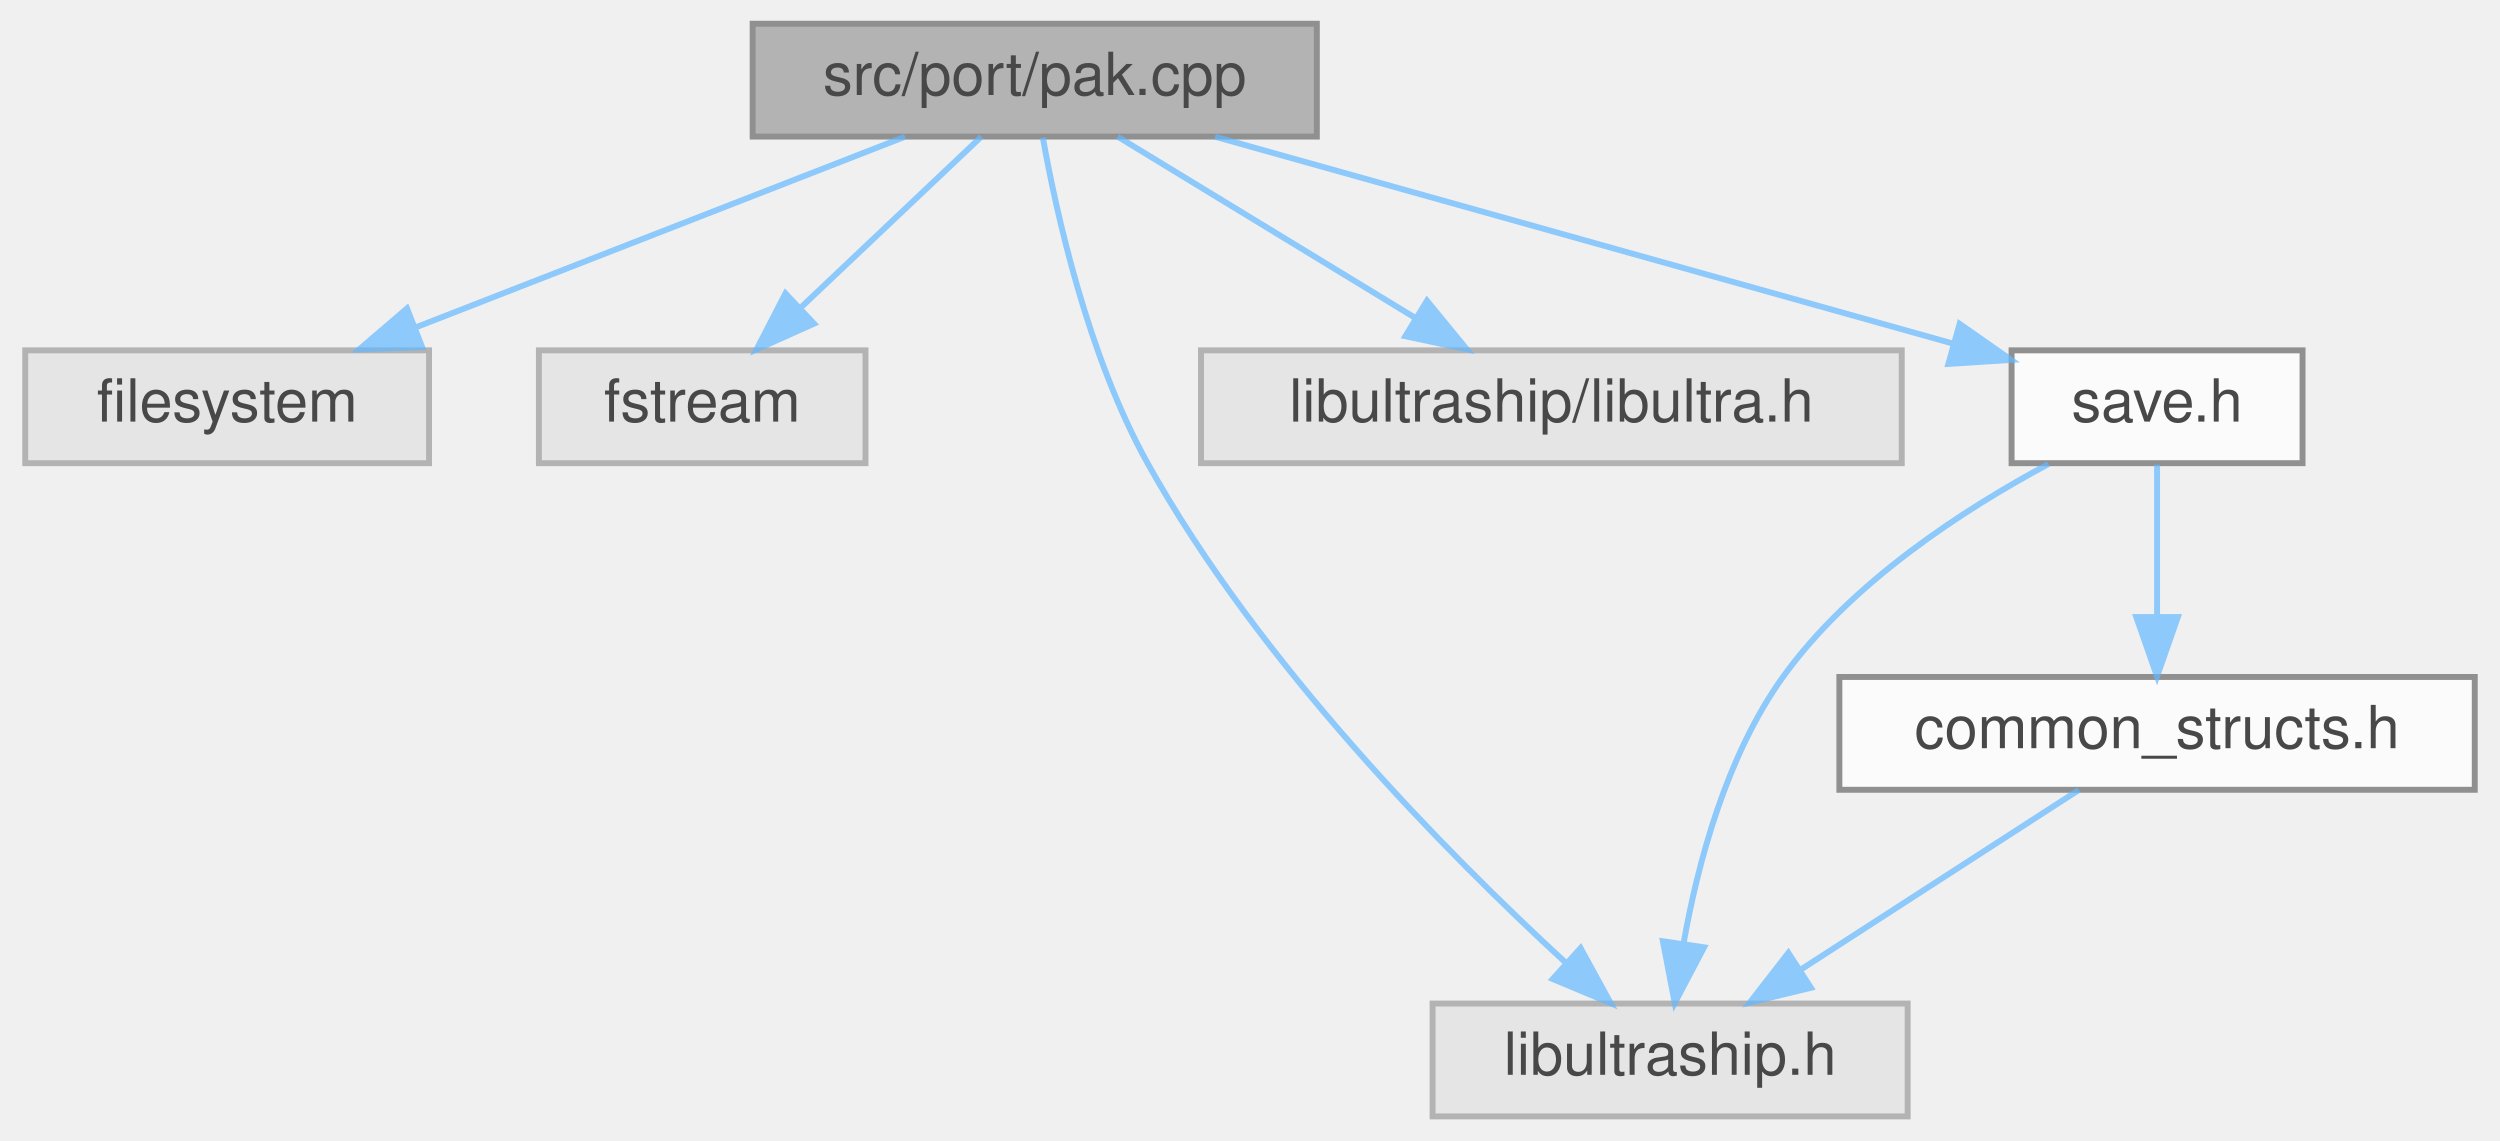
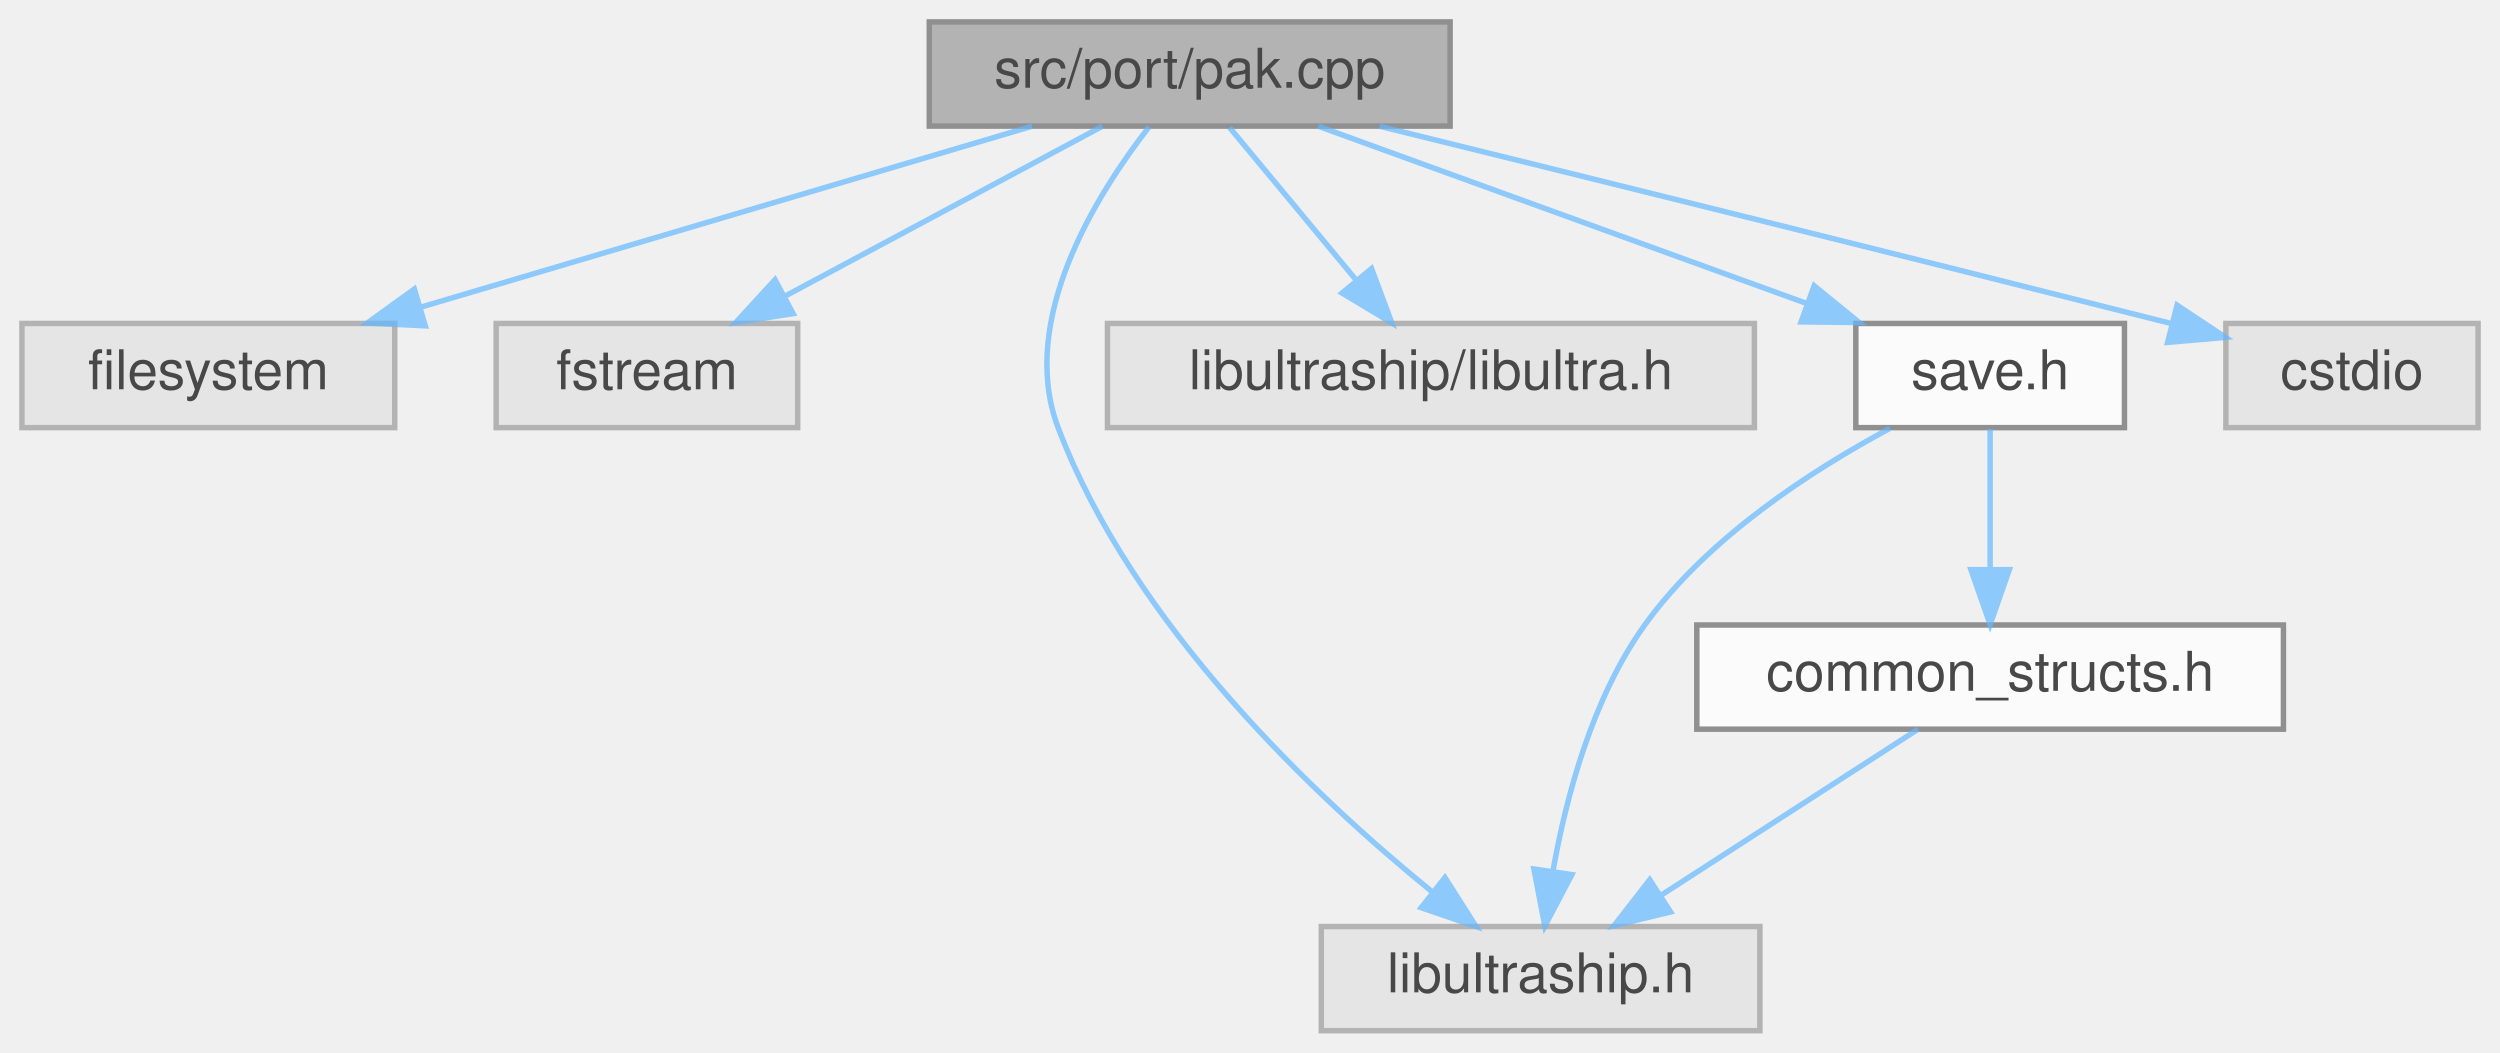
- <svg xmlns="http://www.w3.org/2000/svg" xmlns:xlink="http://www.w3.org/1999/xlink" width="421pt" height="192pt" viewBox="0.00 0.00 420.50 192.00">
+ <svg xmlns="http://www.w3.org/2000/svg" xmlns:xlink="http://www.w3.org/1999/xlink" width="456pt" height="192pt" viewBox="0.00 0.00 456.00 192.00">
  <svg id="main" version="1.1" xml:space="preserve">
    <style type="text/css">
.node, .edge {opacity: 0.7;}
.node.selected, .edge.selected {opacity: 1;}
.edge:hover path { stroke: red; }
.edge:hover polygon { stroke: red; fill: red; }
</style>
    <svg id="graph" class="graph">
      <g id="graph0" class="graph" transform="scale(1 1) rotate(0) translate(4 188)">
        <g id="Node000001" class="node">
          <g id="a_Node000001">
            <a xlink:title=" ">
-               <polygon fill="#999999" stroke="#666666" points="217.5,-184 122.5,-184 122.5,-165 217.5,-165 217.5,-184" />
-               <text text-anchor="middle" x="170" y="-172" font-family="Helvetica,sans-Serif" font-size="10.00">src/port/pak.cpp</text>
+               <polygon fill="#999999" stroke="#666666" points="260.5,-184 165.5,-184 165.5,-165 260.5,-165 260.5,-184" />
+               <text text-anchor="middle" x="213" y="-172" font-family="Helvetica,sans-Serif" font-size="10.00">src/port/pak.cpp</text>
            </a>
          </g>
        </g>
        <g id="Node000002" class="node">
          <g id="a_Node000002">
            <a xlink:title=" ">
              <polygon fill="#e0e0e0" stroke="#999999" points="68,-129 0,-129 0,-110 68,-110 68,-129" />
              <text text-anchor="middle" x="34" y="-117" font-family="Helvetica,sans-Serif" font-size="10.00">filesystem</text>
            </a>
          </g>
        </g>
        <g id="edge1_Node000001_Node000002" class="edge">
          <g id="a_edge1_Node000001_Node000002">
            <a xlink:title=" ">
-               <path fill="none" stroke="#63b8ff" d="M148.15,-164.98C125.88,-156.3 91.1,-142.75 65.78,-132.88" />
-               <polygon fill="#63b8ff" stroke="#63b8ff" points="66.84,-129.54 56.25,-129.17 64.29,-136.06 66.84,-129.54" />
+               <path fill="none" stroke="#63b8ff" d="M184.24,-164.98C154.06,-156.05 106.43,-141.94 72.9,-132.02" />
+               <polygon fill="#63b8ff" stroke="#63b8ff" points="73.57,-128.57 62.98,-129.08 71.58,-135.28 73.57,-128.57" />
            </a>
          </g>
        </g>
        <g id="Node000003" class="node">
          <g id="a_Node000003">
            <a xlink:title=" ">
              <polygon fill="#e0e0e0" stroke="#999999" points="141.5,-129 86.5,-129 86.5,-110 141.5,-110 141.5,-129" />
              <text text-anchor="middle" x="114" y="-117" font-family="Helvetica,sans-Serif" font-size="10.00">fstream</text>
            </a>
          </g>
        </g>
        <g id="edge2_Node000001_Node000003" class="edge">
          <g id="a_edge2_Node000001_Node000003">
            <a xlink:title=" ">
-               <path fill="none" stroke="#63b8ff" d="M161,-164.98C152.81,-157.23 140.49,-145.58 130.53,-136.14" />
-               <polygon fill="#63b8ff" stroke="#63b8ff" points="132.83,-133.5 123.16,-129.17 128.02,-138.59 132.83,-133.5" />
+               <path fill="none" stroke="#63b8ff" d="M197.09,-164.98C181.45,-156.61 157.34,-143.7 139.12,-133.95" />
+               <polygon fill="#63b8ff" stroke="#63b8ff" points="140.66,-130.8 130.2,-129.17 137.36,-136.98 140.66,-130.8" />
            </a>
          </g>
        </g>
        <g id="Node000004" class="node">
          <g id="a_Node000004">
            <a xlink:title=" ">
              <polygon fill="#e0e0e0" stroke="#999999" points="317,-19 237,-19 237,0 317,0 317,-19" />
              <text text-anchor="middle" x="277" y="-7" font-family="Helvetica,sans-Serif" font-size="10.00">libultraship.h</text>
            </a>
          </g>
        </g>
        <g id="edge3_Node000001_Node000004" class="edge">
          <g id="a_edge3_Node000001_Node000004">
            <a xlink:title=" ">
-               <path fill="none" stroke="#63b8ff" d="M171.37,-164.82C173.63,-152.14 178.93,-128.1 189,-110 207.73,-76.32 239.51,-44.21 259.32,-25.97" />
-               <polygon fill="#63b8ff" stroke="#63b8ff" points="261.92,-28.34 267,-19.04 257.23,-23.14 261.92,-28.34" />
+               <path fill="none" stroke="#63b8ff" d="M205.6,-164.87C196.07,-152.65 181.57,-129.62 189,-110 202.63,-74.02 235.87,-42.67 257.38,-25.2" />
+               <polygon fill="#63b8ff" stroke="#63b8ff" points="259.56,-27.94 265.24,-19 255.22,-22.44 259.56,-27.94" />
            </a>
          </g>
        </g>
        <g id="Node000005" class="node">
          <g id="a_Node000005">
            <a xlink:title=" ">
              <polygon fill="#e0e0e0" stroke="#999999" points="316,-129 198,-129 198,-110 316,-110 316,-129" />
              <text text-anchor="middle" x="257" y="-117" font-family="Helvetica,sans-Serif" font-size="10.00">libultraship/libultra.h</text>
            </a>
          </g>
        </g>
        <g id="edge4_Node000001_Node000005" class="edge">
          <g id="a_edge4_Node000001_Node000005">
            <a xlink:title=" ">
-               <path fill="none" stroke="#63b8ff" d="M183.98,-164.98C197.47,-156.77 218.13,-144.18 234.04,-134.49" />
-               <polygon fill="#63b8ff" stroke="#63b8ff" points="236.05,-137.36 242.77,-129.17 232.41,-131.38 236.05,-137.36" />
+               <path fill="none" stroke="#63b8ff" d="M220.27,-164.75C226.54,-157.18 235.79,-146.05 243.43,-136.84" />
+               <polygon fill="#63b8ff" stroke="#63b8ff" points="246.17,-139.02 249.87,-129.09 240.79,-134.55 246.17,-139.02" />
            </a>
          </g>
        </g>
        <g id="Node000006" class="node">
          <g id="a_Node000006">
            <a xlink:href="save_8h.html" target="_top" xlink:title=" ">
              <polygon fill="white" stroke="#666666" points="383.5,-129 334.5,-129 334.5,-110 383.5,-110 383.5,-129" />
              <text text-anchor="middle" x="359" y="-117" font-family="Helvetica,sans-Serif" font-size="10.00">save.h</text>
            </a>
          </g>
        </g>
        <g id="edge5_Node000001_Node000006" class="edge">
          <g id="a_edge5_Node000001_Node000006">
            <a xlink:title=" ">
-               <path fill="none" stroke="#63b8ff" d="M200.37,-164.98C234.27,-155.48 289.03,-140.12 324.52,-130.17" />
-               <polygon fill="#63b8ff" stroke="#63b8ff" points="325.75,-133.46 334.43,-127.39 323.86,-126.72 325.75,-133.46" />
+               <path fill="none" stroke="#63b8ff" d="M236.46,-164.98C260.58,-156.23 298.37,-142.51 325.6,-132.62" />
+               <polygon fill="#63b8ff" stroke="#63b8ff" points="326.91,-135.87 335.12,-129.17 324.52,-129.29 326.91,-135.87" />
+             </a>
+           </g>
+         </g>
+         <g id="Node000008" class="node">
+           <g id="a_Node000008">
+             <a xlink:title=" ">
+               <polygon fill="#e0e0e0" stroke="#999999" points="448,-129 402,-129 402,-110 448,-110 448,-129" />
+               <text text-anchor="middle" x="425" y="-117" font-family="Helvetica,sans-Serif" font-size="10.00">cstdio</text>
+             </a>
+           </g>
+         </g>
+         <g id="edge9_Node000001_Node000008" class="edge">
+           <g id="a_edge9_Node000001_Node000008">
+             <a xlink:title=" ">
+               <path fill="none" stroke="#63b8ff" d="M247.67,-164.97C283.75,-156.08 341.86,-141.69 392,-129 392.1,-128.97 392.2,-128.95 392.3,-128.92" />
+               <polygon fill="#63b8ff" stroke="#63b8ff" points="393.1,-132.33 401.93,-126.47 391.37,-125.55 393.1,-132.33" />
            </a>
          </g>
        </g>
        <g id="edge6_Node000006_Node000004" class="edge">
          <g id="a_edge6_Node000006_Node000004">
            <a xlink:title=" ">
              <path fill="none" stroke="#63b8ff" d="M340.71,-109.86C326.56,-102.28 307.49,-89.98 296,-74 286.45,-60.71 281.65,-42.6 279.26,-29.12" />
              <polygon fill="#63b8ff" stroke="#63b8ff" points="282.71,-28.47 277.78,-19.09 275.78,-29.49 282.71,-28.47" />
            </a>
          </g>
        </g>
        <g id="Node000007" class="node">
          <g id="a_Node000007">
            <a xlink:href="common__structs_8h.html" target="_top" xlink:title=" ">
              <polygon fill="white" stroke="#666666" points="412.5,-74 305.5,-74 305.5,-55 412.5,-55 412.5,-74" />
              <text text-anchor="middle" x="359" y="-62" font-family="Helvetica,sans-Serif" font-size="10.00">common_structs.h</text>
            </a>
          </g>
        </g>
        <g id="edge7_Node000006_Node000007" class="edge">
          <g id="a_edge7_Node000006_Node000007">
            <a xlink:title=" ">
              <path fill="none" stroke="#63b8ff" d="M359,-109.75C359,-102.8 359,-92.85 359,-84.13" />
              <polygon fill="#63b8ff" stroke="#63b8ff" points="362.5,-84.09 359,-74.09 355.5,-84.09 362.5,-84.09" />
            </a>
          </g>
        </g>
        <g id="edge8_Node000007_Node000004" class="edge">
          <g id="a_edge8_Node000007_Node000004">
            <a xlink:title=" ">
              <path fill="none" stroke="#63b8ff" d="M345.83,-54.98C333.23,-46.84 314,-34.41 299.06,-24.76" />
              <polygon fill="#63b8ff" stroke="#63b8ff" points="300.71,-21.66 290.41,-19.17 296.91,-27.54 300.71,-21.66" />
            </a>
          </g>
        </g>
      </g>
    </svg>
  </svg>
  <style type="text/css">

[data-mouse-over-selected='false'] { opacity: 0.7; }
[data-mouse-over-selected='true']  { opacity: 1.0; }

</style>
</svg>
